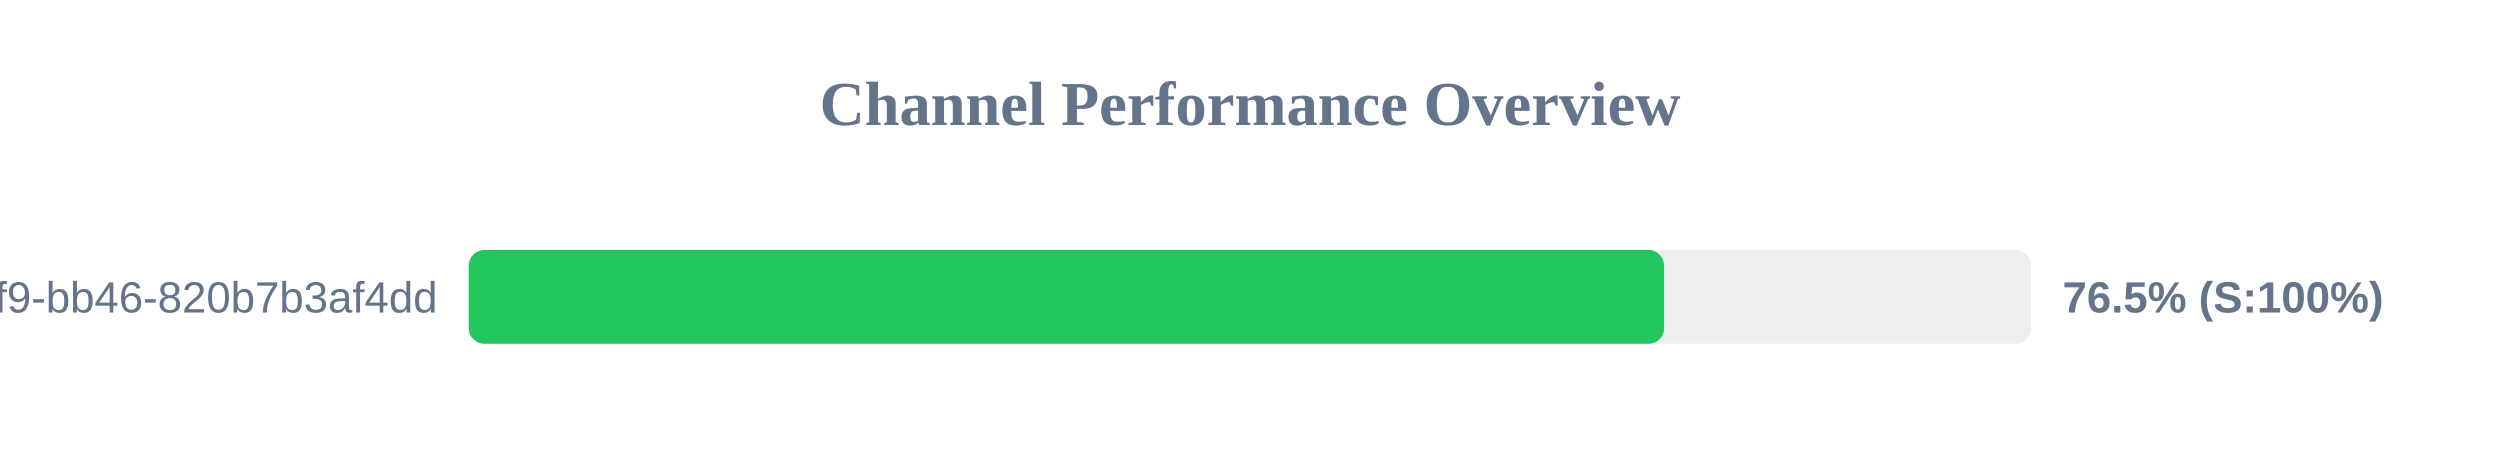
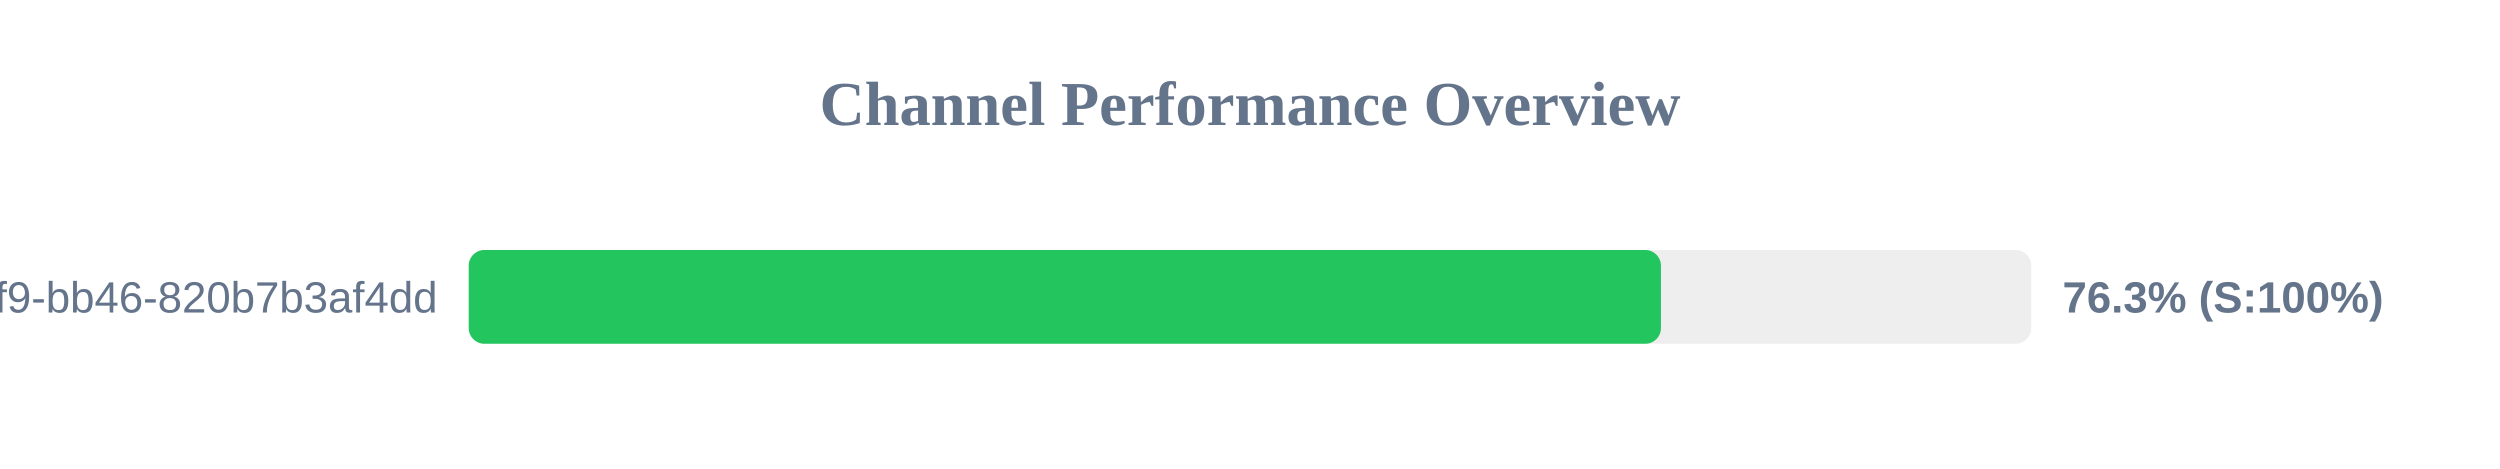
<svg xmlns="http://www.w3.org/2000/svg" width="800" height="150" version="1.1">
  <style>
        .row { font: 14px Arial; fill: #64748b; }
        .score { font: bold 14px Arial; fill: #64748b; }
    </style>
  <text x="400" y="40" text-anchor="middle" font-size="20px" font-weight="bold" fill="#64748b">Channel Performance Overview</text>
  <rect x="150" y="80" width="500" height="30" fill="#eee" rx="5" />
-   <rect x="150" y="80" width="382.5" height="30" fill="#22c55e" rx="5" />
+   <rect x="150" y="80" width="381.5" height="30" fill="#22c55e" rx="5" />
  <text x="140" y="100" text-anchor="end" class="row">?uuid=80b2ac81-ba69-41f9-bb46-820b7b3af4dd</text>
-   <text x="660" y="100" text-anchor="start" class="score">76.5% (S:100%)</text>
+   <text x="660" y="100" text-anchor="start" class="score">76.3% (S:100%)</text>
</svg>
